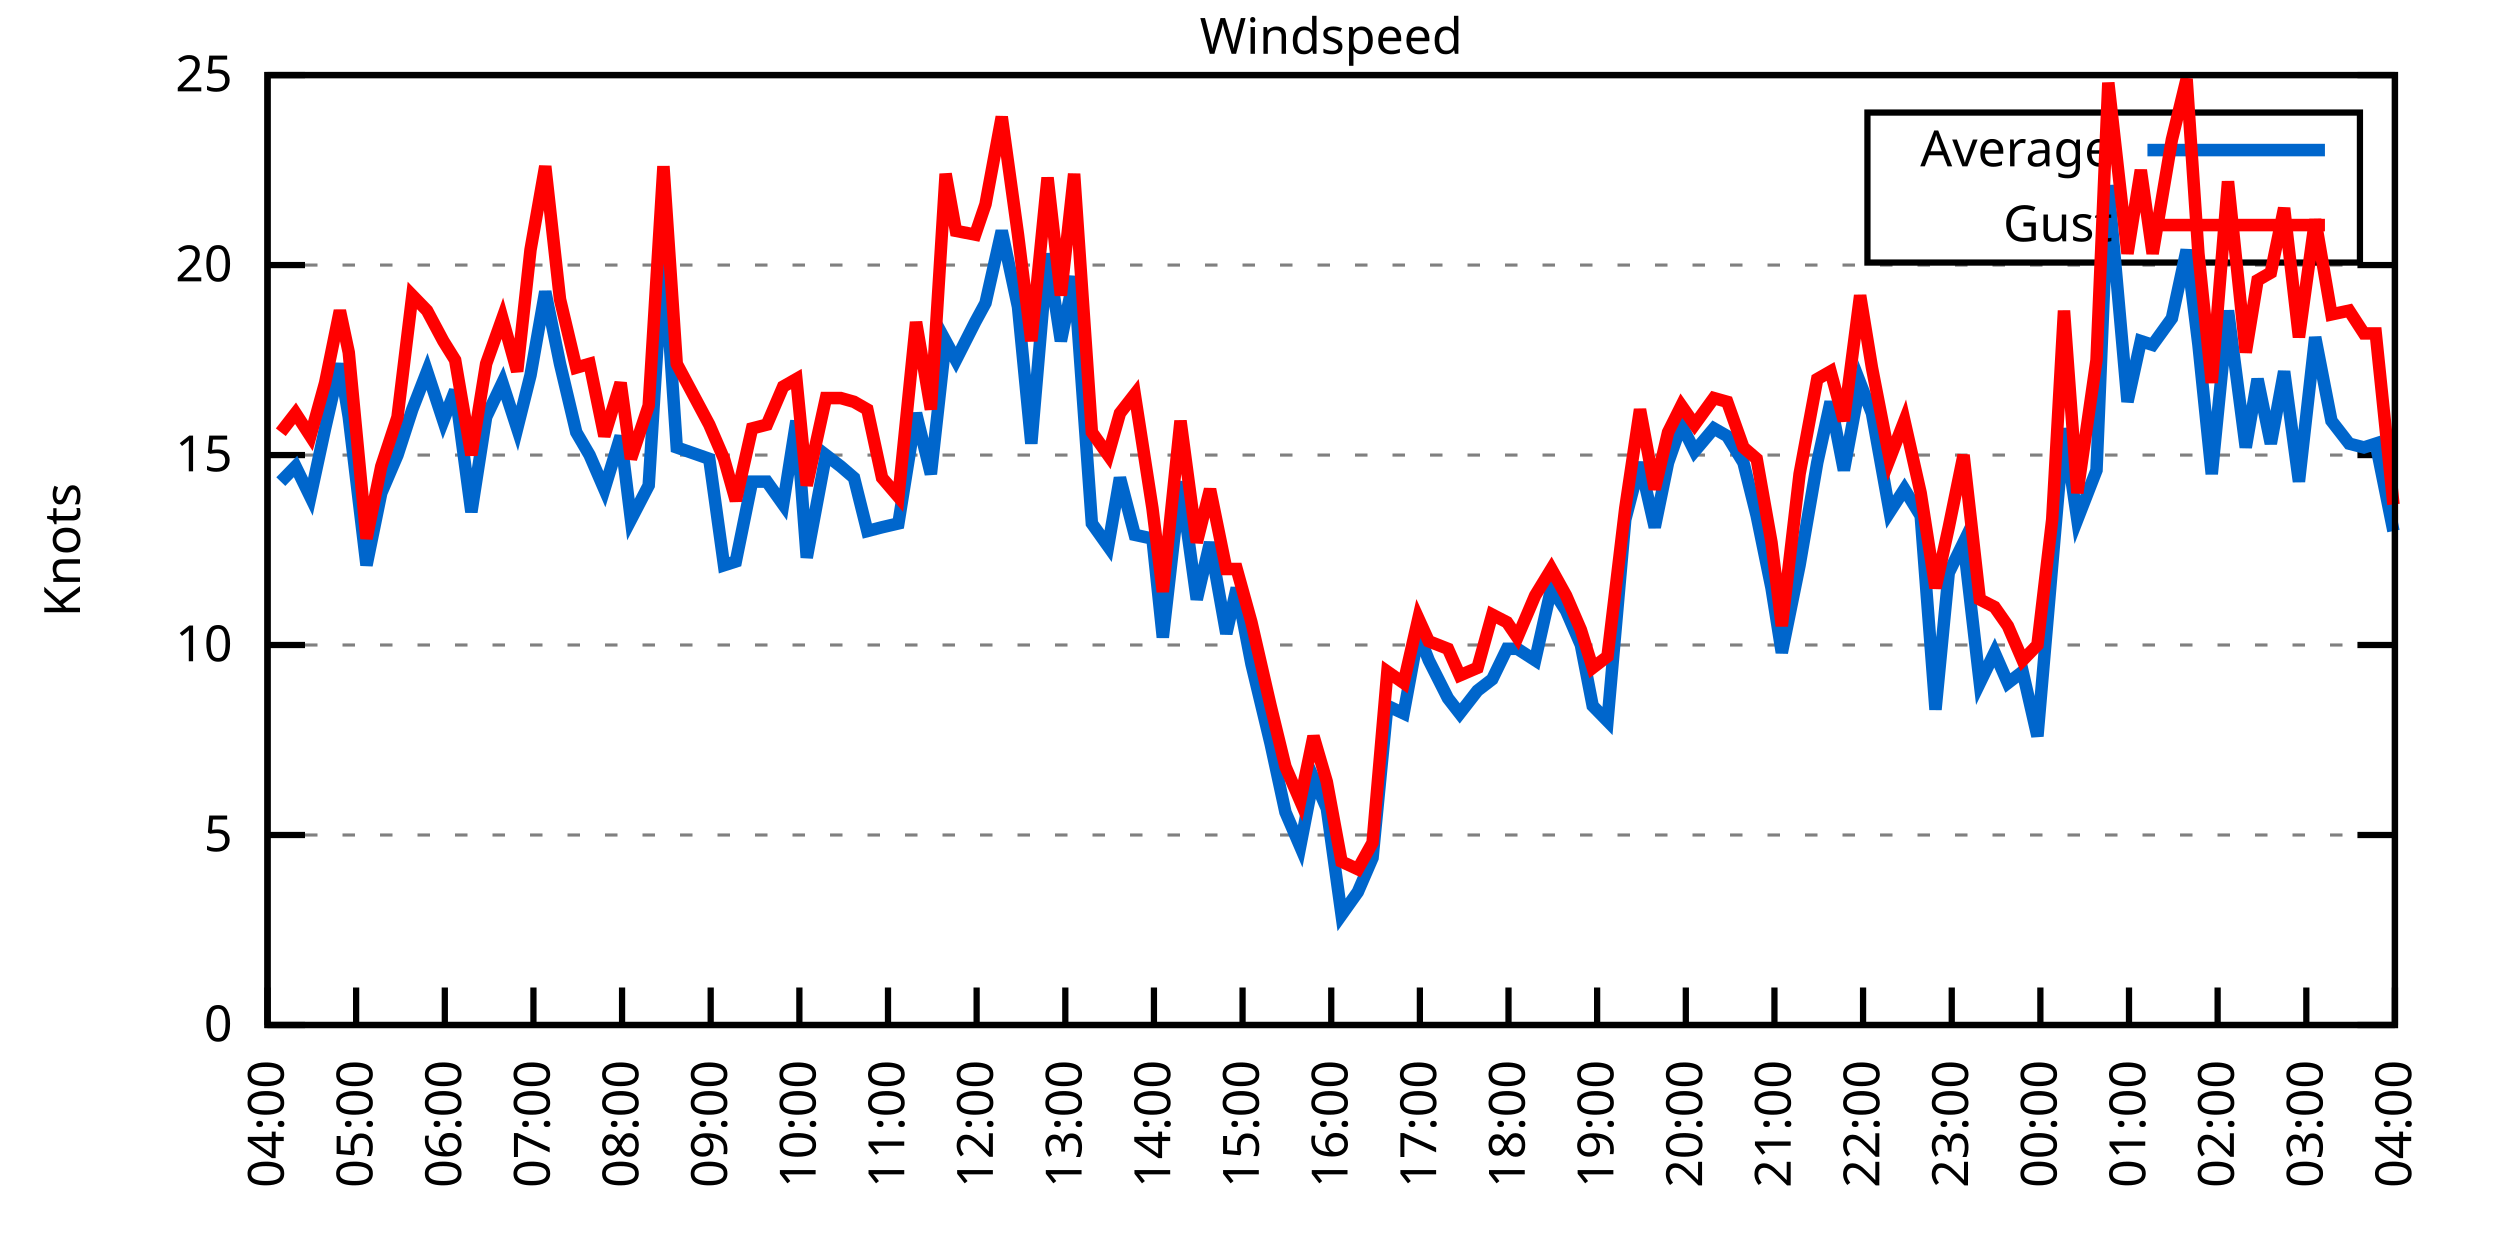
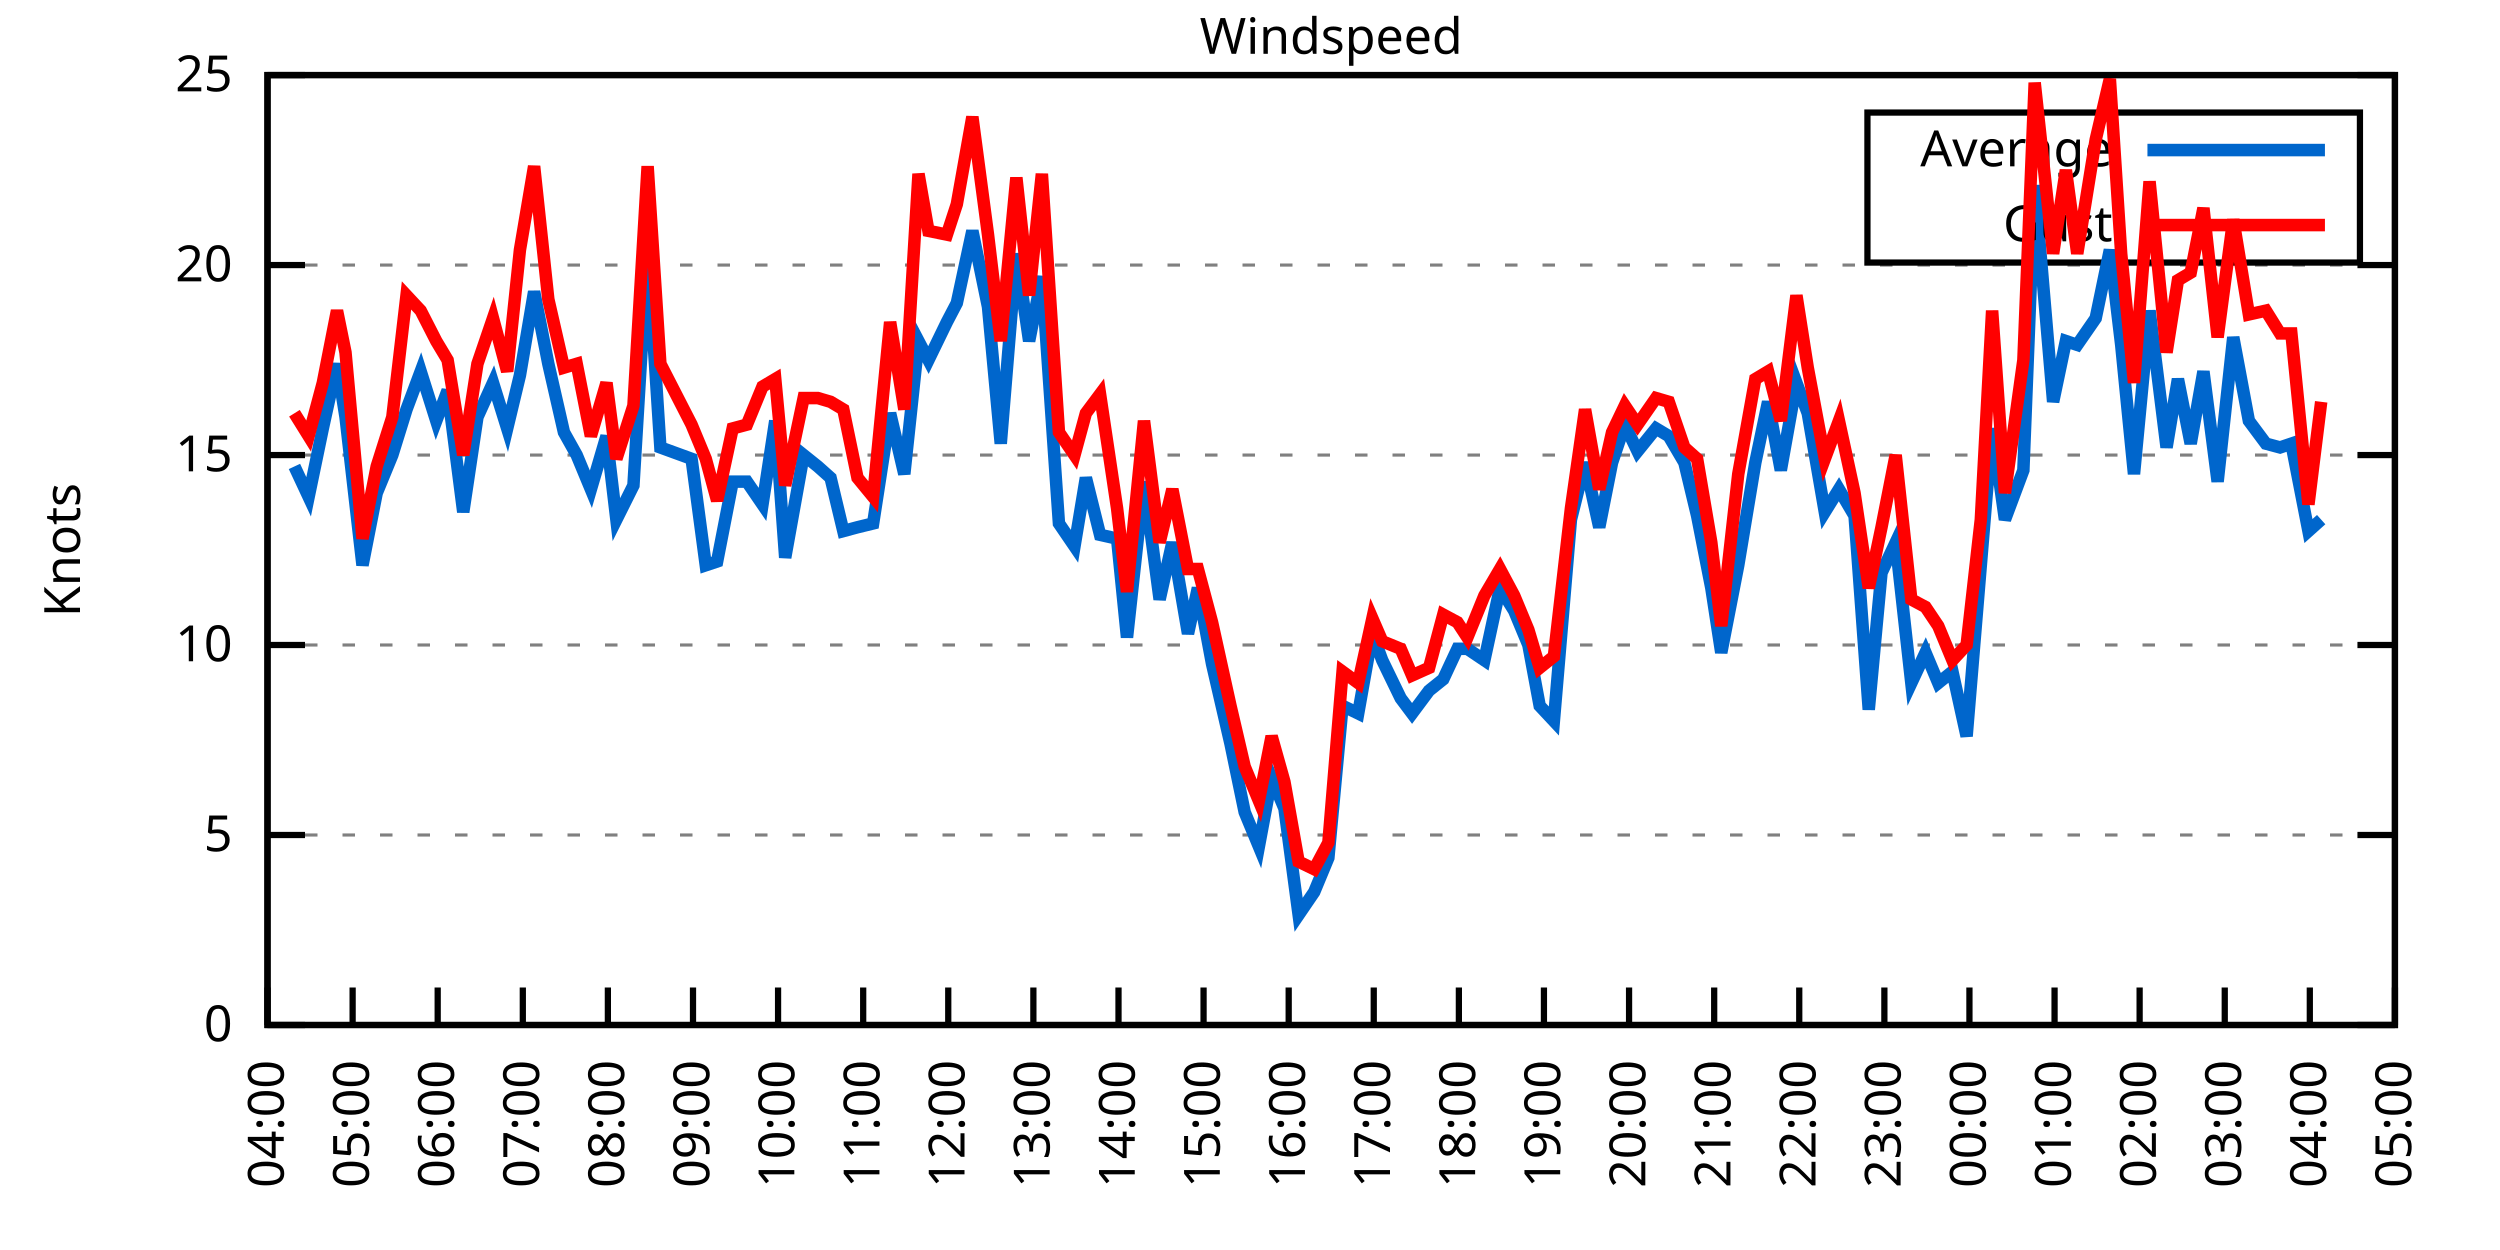
<svg xmlns="http://www.w3.org/2000/svg" xmlns:xlink="http://www.w3.org/1999/xlink" width="400" height="200" viewBox="0 0 400 200">
  <g id="gnuplot_canvas">
    <rect x="0" y="0" width="400" height="200" fill="none" />
    <defs>
      <circle id="gpDot" r="0.5" stroke-width="0.5" stroke="currentColor" />
      <path id="gpPt0" stroke-width="0.333" stroke="currentColor" d="M-1,0 h2 M0,-1 v2" />
      <path id="gpPt1" stroke-width="0.333" stroke="currentColor" d="M-1,-1 L1,1 M1,-1 L-1,1" />
      <path id="gpPt2" stroke-width="0.333" stroke="currentColor" d="M-1,0 L1,0 M0,-1 L0,1 M-1,-1 L1,1 M-1,1 L1,-1" />
      <rect id="gpPt3" stroke-width="0.333" stroke="currentColor" x="-1" y="-1" width="2" height="2" />
      <rect id="gpPt4" stroke-width="0.333" stroke="currentColor" fill="currentColor" x="-1" y="-1" width="2" height="2" />
      <circle id="gpPt5" stroke-width="0.333" stroke="currentColor" cx="0" cy="0" r="1" />
      <use xlink:href="#gpPt5" id="gpPt6" fill="currentColor" stroke="none" />
      <path id="gpPt7" stroke-width="0.333" stroke="currentColor" d="M0,-1.33 L-1.33,0.67 L1.33,0.67 z" />
      <use xlink:href="#gpPt7" id="gpPt8" fill="currentColor" stroke="none" />
      <use xlink:href="#gpPt7" id="gpPt9" stroke="currentColor" transform="rotate(180)" />
      <use xlink:href="#gpPt9" id="gpPt10" fill="currentColor" stroke="none" />
      <use xlink:href="#gpPt3" id="gpPt11" stroke="currentColor" transform="rotate(45)" />
      <use xlink:href="#gpPt11" id="gpPt12" fill="currentColor" stroke="none" />
      <path id="gpPt13" stroke-width="0.333" stroke="currentColor" d="M0,1.330 L1.265,0.411 L0.782,-1.067 L-0.782,-1.076 L-1.265,0.411 z" />
      <use xlink:href="#gpPt13" id="gpPt14" fill="currentColor" stroke="none" />
      <filter id="textbox" filterUnits="objectBoundingBox" x="0" y="0" height="1" width="1">
        <feFlood flood-color="white" flood-opacity="1" result="bgnd" />
        <feComposite in="SourceGraphic" in2="bgnd" operator="atop" />
      </filter>
      <filter id="greybox" filterUnits="objectBoundingBox" x="0" y="0" height="1" width="1">
        <feFlood flood-color="lightgrey" flood-opacity="1" result="grey" />
        <feComposite in="SourceGraphic" in2="grey" operator="atop" />
      </filter>
    </defs>
    <g fill="none" color="white" stroke="currentColor" stroke-width="1.00" stroke-linecap="butt" stroke-linejoin="miter">
</g>
    <g fill="none" color="black" stroke="currentColor" stroke-width="1.00" stroke-linecap="butt" stroke-linejoin="miter">
      <g stroke="none" shape-rendering="crispEdges">
        <polygon fill="rgb(255, 255, 255)" points="42.80,164.00 383.18,164.00 383.18,12.02 42.80,12.02 " />
      </g>
    </g>
    <g fill="none" color="black" stroke="currentColor" stroke-width="1.00" stroke-linecap="butt" stroke-linejoin="miter">
</g>
    <g fill="none" color="black" stroke="black" stroke-width="0.50" stroke-linecap="butt" stroke-linejoin="miter">
</g>
    <g fill="none" color="gray" stroke="currentColor" stroke-width="0.50" stroke-linecap="butt" stroke-linejoin="miter">
      <path stroke="gray" stroke-dasharray="2,4" class="gridline" d="M42.80,164.00 L383.19,164.00  " />
    </g>
    <g fill="none" color="gray" stroke="gray" stroke-width="1.00" stroke-linecap="butt" stroke-linejoin="miter">
</g>
    <g fill="none" color="black" stroke="currentColor" stroke-width="1.00" stroke-linecap="butt" stroke-linejoin="miter">
      <path stroke="black" d="M42.80,164.00 L48.80,164.00 M383.19,164.00 L377.19,164.00  " />
      <g transform="translate(37.20,166.60)" stroke="none" fill="black" font-family="Sans" font-size="8.00" text-anchor="end">
        <text>
          <tspan font-family="Sans"> 0</tspan>
        </text>
      </g>
    </g>
    <g fill="none" color="black" stroke="currentColor" stroke-width="1.00" stroke-linecap="butt" stroke-linejoin="miter">
</g>
    <g fill="none" color="black" stroke="black" stroke-width="0.50" stroke-linecap="butt" stroke-linejoin="miter">
</g>
    <g fill="none" color="gray" stroke="currentColor" stroke-width="0.50" stroke-linecap="butt" stroke-linejoin="miter">
      <path stroke="gray" stroke-dasharray="2,4" class="gridline" d="M42.80,133.60 L383.19,133.60  " />
    </g>
    <g fill="none" color="gray" stroke="gray" stroke-width="1.00" stroke-linecap="butt" stroke-linejoin="miter">
</g>
    <g fill="none" color="black" stroke="currentColor" stroke-width="1.00" stroke-linecap="butt" stroke-linejoin="miter">
      <path stroke="black" d="M42.80,133.60 L48.80,133.60 M383.19,133.60 L377.19,133.60  " />
      <g transform="translate(37.20,136.20)" stroke="none" fill="black" font-family="Sans" font-size="8.00" text-anchor="end">
        <text>
          <tspan font-family="Sans"> 5</tspan>
        </text>
      </g>
    </g>
    <g fill="none" color="black" stroke="currentColor" stroke-width="1.00" stroke-linecap="butt" stroke-linejoin="miter">
</g>
    <g fill="none" color="black" stroke="black" stroke-width="0.50" stroke-linecap="butt" stroke-linejoin="miter">
</g>
    <g fill="none" color="gray" stroke="currentColor" stroke-width="0.50" stroke-linecap="butt" stroke-linejoin="miter">
      <path stroke="gray" stroke-dasharray="2,4" class="gridline" d="M42.80,103.20 L383.19,103.20  " />
    </g>
    <g fill="none" color="gray" stroke="gray" stroke-width="1.00" stroke-linecap="butt" stroke-linejoin="miter">
</g>
    <g fill="none" color="black" stroke="currentColor" stroke-width="1.00" stroke-linecap="butt" stroke-linejoin="miter">
      <path stroke="black" d="M42.80,103.20 L48.80,103.20 M383.19,103.20 L377.19,103.20  " />
      <g transform="translate(37.20,105.80)" stroke="none" fill="black" font-family="Sans" font-size="8.00" text-anchor="end">
        <text>
          <tspan font-family="Sans"> 10</tspan>
        </text>
      </g>
    </g>
    <g fill="none" color="black" stroke="currentColor" stroke-width="1.00" stroke-linecap="butt" stroke-linejoin="miter">
</g>
    <g fill="none" color="black" stroke="black" stroke-width="0.50" stroke-linecap="butt" stroke-linejoin="miter">
</g>
    <g fill="none" color="gray" stroke="currentColor" stroke-width="0.50" stroke-linecap="butt" stroke-linejoin="miter">
      <path stroke="gray" stroke-dasharray="2,4" class="gridline" d="M42.80,72.81 L383.19,72.81  " />
    </g>
    <g fill="none" color="gray" stroke="gray" stroke-width="1.00" stroke-linecap="butt" stroke-linejoin="miter">
</g>
    <g fill="none" color="black" stroke="currentColor" stroke-width="1.00" stroke-linecap="butt" stroke-linejoin="miter">
      <path stroke="black" d="M42.80,72.81 L48.80,72.81 M383.19,72.81 L377.19,72.81  " />
      <g transform="translate(37.20,75.41)" stroke="none" fill="black" font-family="Sans" font-size="8.00" text-anchor="end">
        <text>
          <tspan font-family="Sans"> 15</tspan>
        </text>
      </g>
    </g>
    <g fill="none" color="black" stroke="currentColor" stroke-width="1.00" stroke-linecap="butt" stroke-linejoin="miter">
</g>
    <g fill="none" color="black" stroke="black" stroke-width="0.50" stroke-linecap="butt" stroke-linejoin="miter">
</g>
    <g fill="none" color="gray" stroke="currentColor" stroke-width="0.50" stroke-linecap="butt" stroke-linejoin="miter">
      <path stroke="gray" stroke-dasharray="2,4" class="gridline" d="M42.80,42.41 L383.19,42.41  " />
    </g>
    <g fill="none" color="gray" stroke="gray" stroke-width="1.00" stroke-linecap="butt" stroke-linejoin="miter">
</g>
    <g fill="none" color="black" stroke="currentColor" stroke-width="1.00" stroke-linecap="butt" stroke-linejoin="miter">
      <path stroke="black" d="M42.80,42.41 L48.80,42.41 M383.19,42.41 L377.19,42.41  " />
      <g transform="translate(37.20,45.01)" stroke="none" fill="black" font-family="Sans" font-size="8.00" text-anchor="end">
        <text>
          <tspan font-family="Sans"> 20</tspan>
        </text>
      </g>
    </g>
    <g fill="none" color="black" stroke="currentColor" stroke-width="1.00" stroke-linecap="butt" stroke-linejoin="miter">
</g>
    <g fill="none" color="black" stroke="black" stroke-width="0.50" stroke-linecap="butt" stroke-linejoin="miter">
</g>
    <g fill="none" color="gray" stroke="currentColor" stroke-width="0.50" stroke-linecap="butt" stroke-linejoin="miter">
      <path stroke="gray" stroke-dasharray="2,4" class="gridline" d="M42.80,12.01 L383.19,12.01  " />
    </g>
    <g fill="none" color="gray" stroke="gray" stroke-width="1.00" stroke-linecap="butt" stroke-linejoin="miter">
</g>
    <g fill="none" color="black" stroke="currentColor" stroke-width="1.00" stroke-linecap="butt" stroke-linejoin="miter">
      <path stroke="black" d="M42.80,12.01 L48.80,12.01 M383.19,12.01 L377.19,12.01  " />
      <g transform="translate(37.20,14.61)" stroke="none" fill="black" font-family="Sans" font-size="8.00" text-anchor="end">
        <text>
          <tspan font-family="Sans"> 25</tspan>
        </text>
      </g>
    </g>
    <g fill="none" color="black" stroke="currentColor" stroke-width="1.00" stroke-linecap="butt" stroke-linejoin="miter">
      <path stroke="black" d="M42.80,164.00 L42.80,158.00  " />
      <g transform="translate(45.40,169.60) rotate(270.00)" stroke="none" fill="black" font-family="Sans" font-size="8.00" text-anchor="end">
        <text>
          <tspan font-family="Sans">04:00</tspan>
        </text>
      </g>
    </g>
    <g fill="none" color="black" stroke="currentColor" stroke-width="1.00" stroke-linecap="butt" stroke-linejoin="miter">
-       <path stroke="black" d="M56.98,164.00 L56.98,158.00  " />
-       <g transform="translate(59.58,169.60) rotate(270.00)" stroke="none" fill="black" font-family="Sans" font-size="8.00" text-anchor="end">
+       <path stroke="black" d="M56.42,164.00 L56.42,158.00  " />
+       <g transform="translate(59.02,169.60) rotate(270.00)" stroke="none" fill="black" font-family="Sans" font-size="8.00" text-anchor="end">
        <text>
          <tspan font-family="Sans">05:00</tspan>
        </text>
      </g>
    </g>
    <g fill="none" color="black" stroke="currentColor" stroke-width="1.00" stroke-linecap="butt" stroke-linejoin="miter">
-       <path stroke="black" d="M71.17,164.00 L71.17,158.00  " />
-       <g transform="translate(73.77,169.60) rotate(270.00)" stroke="none" fill="black" font-family="Sans" font-size="8.00" text-anchor="end">
+       <path stroke="black" d="M70.03,164.00 L70.03,158.00  " />
+       <g transform="translate(72.63,169.60) rotate(270.00)" stroke="none" fill="black" font-family="Sans" font-size="8.00" text-anchor="end">
        <text>
          <tspan font-family="Sans">06:00</tspan>
        </text>
      </g>
    </g>
    <g fill="none" color="black" stroke="currentColor" stroke-width="1.00" stroke-linecap="butt" stroke-linejoin="miter">
-       <path stroke="black" d="M85.35,164.00 L85.35,158.00  " />
-       <g transform="translate(87.95,169.60) rotate(270.00)" stroke="none" fill="black" font-family="Sans" font-size="8.00" text-anchor="end">
+       <path stroke="black" d="M83.65,164.00 L83.65,158.00  " />
+       <g transform="translate(86.25,169.60) rotate(270.00)" stroke="none" fill="black" font-family="Sans" font-size="8.00" text-anchor="end">
        <text>
          <tspan font-family="Sans">07:00</tspan>
        </text>
      </g>
    </g>
    <g fill="none" color="black" stroke="currentColor" stroke-width="1.00" stroke-linecap="butt" stroke-linejoin="miter">
-       <path stroke="black" d="M99.53,164.00 L99.53,158.00  " />
-       <g transform="translate(102.13,169.60) rotate(270.00)" stroke="none" fill="black" font-family="Sans" font-size="8.00" text-anchor="end">
+       <path stroke="black" d="M97.26,164.00 L97.26,158.00  " />
+       <g transform="translate(99.86,169.60) rotate(270.00)" stroke="none" fill="black" font-family="Sans" font-size="8.00" text-anchor="end">
        <text>
          <tspan font-family="Sans">08:00</tspan>
        </text>
      </g>
    </g>
    <g fill="none" color="black" stroke="currentColor" stroke-width="1.00" stroke-linecap="butt" stroke-linejoin="miter">
-       <path stroke="black" d="M113.71,164.00 L113.71,158.00  " />
-       <g transform="translate(116.31,169.60) rotate(270.00)" stroke="none" fill="black" font-family="Sans" font-size="8.00" text-anchor="end">
+       <path stroke="black" d="M110.88,164.00 L110.88,158.00  " />
+       <g transform="translate(113.48,169.60) rotate(270.00)" stroke="none" fill="black" font-family="Sans" font-size="8.00" text-anchor="end">
        <text>
          <tspan font-family="Sans">09:00</tspan>
        </text>
      </g>
    </g>
    <g fill="none" color="black" stroke="currentColor" stroke-width="1.00" stroke-linecap="butt" stroke-linejoin="miter">
-       <path stroke="black" d="M127.90,164.00 L127.90,158.00  " />
-       <g transform="translate(130.50,169.60) rotate(270.00)" stroke="none" fill="black" font-family="Sans" font-size="8.00" text-anchor="end">
+       <path stroke="black" d="M124.49,164.00 L124.49,158.00  " />
+       <g transform="translate(127.09,169.60) rotate(270.00)" stroke="none" fill="black" font-family="Sans" font-size="8.00" text-anchor="end">
        <text>
          <tspan font-family="Sans">10:00</tspan>
        </text>
      </g>
    </g>
    <g fill="none" color="black" stroke="currentColor" stroke-width="1.00" stroke-linecap="butt" stroke-linejoin="miter">
-       <path stroke="black" d="M142.08,164.00 L142.08,158.00  " />
-       <g transform="translate(144.68,169.60) rotate(270.00)" stroke="none" fill="black" font-family="Sans" font-size="8.00" text-anchor="end">
+       <path stroke="black" d="M138.11,164.00 L138.11,158.00  " />
+       <g transform="translate(140.71,169.60) rotate(270.00)" stroke="none" fill="black" font-family="Sans" font-size="8.00" text-anchor="end">
        <text>
          <tspan font-family="Sans">11:00</tspan>
        </text>
      </g>
    </g>
    <g fill="none" color="black" stroke="currentColor" stroke-width="1.00" stroke-linecap="butt" stroke-linejoin="miter">
-       <path stroke="black" d="M156.26,164.00 L156.26,158.00  " />
-       <g transform="translate(158.86,169.60) rotate(270.00)" stroke="none" fill="black" font-family="Sans" font-size="8.00" text-anchor="end">
+       <path stroke="black" d="M151.72,164.00 L151.72,158.00  " />
+       <g transform="translate(154.32,169.60) rotate(270.00)" stroke="none" fill="black" font-family="Sans" font-size="8.00" text-anchor="end">
        <text>
          <tspan font-family="Sans">12:00</tspan>
        </text>
      </g>
    </g>
    <g fill="none" color="black" stroke="currentColor" stroke-width="1.00" stroke-linecap="butt" stroke-linejoin="miter">
-       <path stroke="black" d="M170.45,164.00 L170.45,158.00  " />
-       <g transform="translate(173.05,169.60) rotate(270.00)" stroke="none" fill="black" font-family="Sans" font-size="8.00" text-anchor="end">
+       <path stroke="black" d="M165.34,164.00 L165.34,158.00  " />
+       <g transform="translate(167.94,169.60) rotate(270.00)" stroke="none" fill="black" font-family="Sans" font-size="8.00" text-anchor="end">
        <text>
          <tspan font-family="Sans">13:00</tspan>
        </text>
      </g>
    </g>
    <g fill="none" color="black" stroke="currentColor" stroke-width="1.00" stroke-linecap="butt" stroke-linejoin="miter">
-       <path stroke="black" d="M184.63,164.00 L184.63,158.00  " />
-       <g transform="translate(187.23,169.60) rotate(270.00)" stroke="none" fill="black" font-family="Sans" font-size="8.00" text-anchor="end">
+       <path stroke="black" d="M178.96,164.00 L178.96,158.00  " />
+       <g transform="translate(181.56,169.60) rotate(270.00)" stroke="none" fill="black" font-family="Sans" font-size="8.00" text-anchor="end">
        <text>
          <tspan font-family="Sans">14:00</tspan>
        </text>
      </g>
    </g>
    <g fill="none" color="black" stroke="currentColor" stroke-width="1.00" stroke-linecap="butt" stroke-linejoin="miter">
-       <path stroke="black" d="M198.81,164.00 L198.81,158.00  " />
-       <g transform="translate(201.41,169.60) rotate(270.00)" stroke="none" fill="black" font-family="Sans" font-size="8.00" text-anchor="end">
+       <path stroke="black" d="M192.57,164.00 L192.57,158.00  " />
+       <g transform="translate(195.17,169.60) rotate(270.00)" stroke="none" fill="black" font-family="Sans" font-size="8.00" text-anchor="end">
        <text>
          <tspan font-family="Sans">15:00</tspan>
        </text>
      </g>
    </g>
    <g fill="none" color="black" stroke="currentColor" stroke-width="1.00" stroke-linecap="butt" stroke-linejoin="miter">
-       <path stroke="black" d="M213.00,164.00 L213.00,158.00  " />
-       <g transform="translate(215.60,169.60) rotate(270.00)" stroke="none" fill="black" font-family="Sans" font-size="8.00" text-anchor="end">
+       <path stroke="black" d="M206.19,164.00 L206.19,158.00  " />
+       <g transform="translate(208.79,169.60) rotate(270.00)" stroke="none" fill="black" font-family="Sans" font-size="8.00" text-anchor="end">
        <text>
          <tspan font-family="Sans">16:00</tspan>
        </text>
      </g>
    </g>
    <g fill="none" color="black" stroke="currentColor" stroke-width="1.00" stroke-linecap="butt" stroke-linejoin="miter">
-       <path stroke="black" d="M227.18,164.00 L227.18,158.00  " />
-       <g transform="translate(229.78,169.60) rotate(270.00)" stroke="none" fill="black" font-family="Sans" font-size="8.00" text-anchor="end">
+       <path stroke="black" d="M219.80,164.00 L219.80,158.00  " />
+       <g transform="translate(222.40,169.60) rotate(270.00)" stroke="none" fill="black" font-family="Sans" font-size="8.00" text-anchor="end">
        <text>
          <tspan font-family="Sans">17:00</tspan>
        </text>
      </g>
    </g>
    <g fill="none" color="black" stroke="currentColor" stroke-width="1.00" stroke-linecap="butt" stroke-linejoin="miter">
-       <path stroke="black" d="M241.36,164.00 L241.36,158.00  " />
-       <g transform="translate(243.96,169.60) rotate(270.00)" stroke="none" fill="black" font-family="Sans" font-size="8.00" text-anchor="end">
+       <path stroke="black" d="M233.42,164.00 L233.42,158.00  " />
+       <g transform="translate(236.02,169.60) rotate(270.00)" stroke="none" fill="black" font-family="Sans" font-size="8.00" text-anchor="end">
        <text>
          <tspan font-family="Sans">18:00</tspan>
        </text>
      </g>
    </g>
    <g fill="none" color="black" stroke="currentColor" stroke-width="1.00" stroke-linecap="butt" stroke-linejoin="miter">
-       <path stroke="black" d="M255.54,164.00 L255.54,158.00  " />
-       <g transform="translate(258.14,169.60) rotate(270.00)" stroke="none" fill="black" font-family="Sans" font-size="8.00" text-anchor="end">
+       <path stroke="black" d="M247.03,164.00 L247.03,158.00  " />
+       <g transform="translate(249.63,169.60) rotate(270.00)" stroke="none" fill="black" font-family="Sans" font-size="8.00" text-anchor="end">
        <text>
          <tspan font-family="Sans">19:00</tspan>
        </text>
      </g>
    </g>
    <g fill="none" color="black" stroke="currentColor" stroke-width="1.00" stroke-linecap="butt" stroke-linejoin="miter">
-       <path stroke="black" d="M269.73,164.00 L269.73,158.00  " />
-       <g transform="translate(272.33,169.60) rotate(270.00)" stroke="none" fill="black" font-family="Sans" font-size="8.00" text-anchor="end">
+       <path stroke="black" d="M260.65,164.00 L260.65,158.00  " />
+       <g transform="translate(263.25,169.60) rotate(270.00)" stroke="none" fill="black" font-family="Sans" font-size="8.00" text-anchor="end">
        <text>
          <tspan font-family="Sans">20:00</tspan>
        </text>
      </g>
    </g>
    <g fill="none" color="black" stroke="currentColor" stroke-width="1.00" stroke-linecap="butt" stroke-linejoin="miter">
-       <path stroke="black" d="M283.91,164.00 L283.91,158.00  " />
-       <g transform="translate(286.51,169.60) rotate(270.00)" stroke="none" fill="black" font-family="Sans" font-size="8.00" text-anchor="end">
+       <path stroke="black" d="M274.27,164.00 L274.27,158.00  " />
+       <g transform="translate(276.87,169.60) rotate(270.00)" stroke="none" fill="black" font-family="Sans" font-size="8.00" text-anchor="end">
        <text>
          <tspan font-family="Sans">21:00</tspan>
        </text>
      </g>
    </g>
    <g fill="none" color="black" stroke="currentColor" stroke-width="1.00" stroke-linecap="butt" stroke-linejoin="miter">
-       <path stroke="black" d="M298.09,164.00 L298.09,158.00  " />
-       <g transform="translate(300.69,169.60) rotate(270.00)" stroke="none" fill="black" font-family="Sans" font-size="8.00" text-anchor="end">
+       <path stroke="black" d="M287.88,164.00 L287.88,158.00  " />
+       <g transform="translate(290.48,169.60) rotate(270.00)" stroke="none" fill="black" font-family="Sans" font-size="8.00" text-anchor="end">
        <text>
          <tspan font-family="Sans">22:00</tspan>
        </text>
      </g>
    </g>
    <g fill="none" color="black" stroke="currentColor" stroke-width="1.00" stroke-linecap="butt" stroke-linejoin="miter">
-       <path stroke="black" d="M312.28,164.00 L312.28,158.00  " />
-       <g transform="translate(314.88,169.60) rotate(270.00)" stroke="none" fill="black" font-family="Sans" font-size="8.00" text-anchor="end">
+       <path stroke="black" d="M301.50,164.00 L301.50,158.00  " />
+       <g transform="translate(304.10,169.60) rotate(270.00)" stroke="none" fill="black" font-family="Sans" font-size="8.00" text-anchor="end">
        <text>
          <tspan font-family="Sans">23:00</tspan>
        </text>
      </g>
    </g>
    <g fill="none" color="black" stroke="currentColor" stroke-width="1.00" stroke-linecap="butt" stroke-linejoin="miter">
-       <path stroke="black" d="M326.46,164.00 L326.46,158.00  " />
-       <g transform="translate(329.06,169.60) rotate(270.00)" stroke="none" fill="black" font-family="Sans" font-size="8.00" text-anchor="end">
+       <path stroke="black" d="M315.11,164.00 L315.11,158.00  " />
+       <g transform="translate(317.71,169.60) rotate(270.00)" stroke="none" fill="black" font-family="Sans" font-size="8.00" text-anchor="end">
        <text>
          <tspan font-family="Sans">00:00</tspan>
        </text>
      </g>
    </g>
    <g fill="none" color="black" stroke="currentColor" stroke-width="1.00" stroke-linecap="butt" stroke-linejoin="miter">
-       <path stroke="black" d="M340.64,164.00 L340.64,158.00  " />
-       <g transform="translate(343.24,169.60) rotate(270.00)" stroke="none" fill="black" font-family="Sans" font-size="8.00" text-anchor="end">
+       <path stroke="black" d="M328.73,164.00 L328.73,158.00  " />
+       <g transform="translate(331.33,169.60) rotate(270.00)" stroke="none" fill="black" font-family="Sans" font-size="8.00" text-anchor="end">
        <text>
          <tspan font-family="Sans">01:00</tspan>
        </text>
      </g>
    </g>
    <g fill="none" color="black" stroke="currentColor" stroke-width="1.00" stroke-linecap="butt" stroke-linejoin="miter">
-       <path stroke="black" d="M354.82,164.00 L354.82,158.00  " />
-       <g transform="translate(357.42,169.60) rotate(270.00)" stroke="none" fill="black" font-family="Sans" font-size="8.00" text-anchor="end">
+       <path stroke="black" d="M342.34,164.00 L342.34,158.00  " />
+       <g transform="translate(344.94,169.60) rotate(270.00)" stroke="none" fill="black" font-family="Sans" font-size="8.00" text-anchor="end">
        <text>
          <tspan font-family="Sans">02:00</tspan>
        </text>
      </g>
    </g>
    <g fill="none" color="black" stroke="currentColor" stroke-width="1.00" stroke-linecap="butt" stroke-linejoin="miter">
-       <path stroke="black" d="M369.01,164.00 L369.01,158.00  " />
-       <g transform="translate(371.61,169.60) rotate(270.00)" stroke="none" fill="black" font-family="Sans" font-size="8.00" text-anchor="end">
+       <path stroke="black" d="M355.96,164.00 L355.96,158.00  " />
+       <g transform="translate(358.56,169.60) rotate(270.00)" stroke="none" fill="black" font-family="Sans" font-size="8.00" text-anchor="end">
        <text>
          <tspan font-family="Sans">03:00</tspan>
+         </text>
+       </g>
+     </g>
+     <g fill="none" color="black" stroke="currentColor" stroke-width="1.00" stroke-linecap="butt" stroke-linejoin="miter">
+       <path stroke="black" d="M369.57,164.00 L369.57,158.00  " />
+       <g transform="translate(372.17,169.60) rotate(270.00)" stroke="none" fill="black" font-family="Sans" font-size="8.00" text-anchor="end">
+         <text>
+           <tspan font-family="Sans">04:00</tspan>
        </text>
      </g>
    </g>
    <g fill="none" color="black" stroke="currentColor" stroke-width="1.00" stroke-linecap="butt" stroke-linejoin="miter">
      <path stroke="black" d="M383.19,164.00 L383.19,158.00  " />
      <g transform="translate(385.79,169.60) rotate(270.00)" stroke="none" fill="black" font-family="Sans" font-size="8.00" text-anchor="end">
        <text>
-           <tspan font-family="Sans">04:00</tspan>
+           <tspan font-family="Sans">05:00</tspan>
        </text>
      </g>
    </g>
    <g fill="none" color="black" stroke="currentColor" stroke-width="1.00" stroke-linecap="butt" stroke-linejoin="miter">
</g>
    <g fill="none" color="black" stroke="currentColor" stroke-width="1.00" stroke-linecap="butt" stroke-linejoin="miter">
      <path stroke="black" d="M42.80,12.01 L42.80,164.00 L383.19,164.00 L383.19,12.01 L42.80,12.01 Z  " />
    </g>
    <g fill="none" color="black" stroke="currentColor" stroke-width="1.00" stroke-linecap="butt" stroke-linejoin="miter">
</g>
    <g fill="none" color="black" stroke="currentColor" stroke-width="1.00" stroke-linecap="butt" stroke-linejoin="miter">
      <path stroke="black" d="M298.79,42.01 L298.79,18.01 L377.59,18.01 L377.59,42.01 L298.79,42.01 Z  " />
    </g>
    <g id="Windspeed_plot_1">
      <g fill="none" color="white" stroke="black" stroke-width="2.00" stroke-linecap="butt" stroke-linejoin="miter">
</g>
      <g fill="none" color="black" stroke="currentColor" stroke-width="2.00" stroke-linecap="butt" stroke-linejoin="miter">
        <g transform="translate(337.99,26.61)" stroke="none" fill="black" font-family="Sans" font-size="8.00" text-anchor="end">
          <text>
            <tspan font-family="Sans">Average</tspan>
          </text>
        </g>
      </g>
      <g fill="none" color="black" stroke="currentColor" stroke-width="2.00" stroke-linecap="butt" stroke-linejoin="miter">
-         <path stroke="rgb(  0, 102, 204)" d="M343.59,24.01 L371.99,24.01 M44.93,77.06 L47.29,74.63 L49.66,79.49 L52.02,68.55 L54.38,58.21 L55.80,66.73   L58.64,90.44 L61.00,78.89 L63.60,72.81 L65.97,65.51 L68.33,59.43 L70.93,67.33 L72.82,62.47 L75.42,81.93   L77.78,66.73 L80.38,61.25 L82.75,68.55 L84.88,60.04 L87.24,46.66 L89.60,58.21 L92.20,69.16 L94.33,72.81   L96.70,78.28 L99.30,69.77 L100.95,83.14 L103.79,77.67 L106.15,39.98 L108.28,71.59 L113.48,73.41 L115.84,90.44   L117.73,89.83 L120.33,77.06 L122.70,77.06 L125.30,80.71 L127.42,67.33 L129.08,89.22 L132.15,72.81 L134.52,74.63   L136.64,76.45 L138.77,84.97 L141.13,84.36 L143.74,83.75 L146.57,66.12 L148.94,75.85 L151.30,54.57 L152.95,57.61   L156.03,51.53 L157.68,48.49 L160.28,36.94 L162.88,49.10 L165.01,70.98 L167.61,40.58 L169.74,54.57 L171.86,44.23   L174.70,83.75 L177.30,87.40 L179.19,76.45 L181.56,85.57 L184.39,86.18 L186.05,101.99 L188.88,77.06 L191.48,95.91   L193.61,86.79 L196.21,101.38 L197.87,94.08 L200.23,106.24 L203.30,119.01 L205.67,129.95 L208.03,135.43 L210.16,124.48   L212.29,129.35 L214.65,146.37 L217.25,142.72 L219.61,137.25 L221.98,112.93 L224.58,114.15 L226.94,101.38 L228.60,105.64   L231.67,111.72 L233.56,114.15 L236.40,110.50 L238.76,108.68 L241.12,103.81 L242.78,103.81 L245.62,105.64 L248.22,94.08   L250.58,97.73 L252.94,103.20 L254.83,112.93 L257.20,115.36 L260.04,83.14 L262.40,74.02 L264.76,84.36 L266.89,74.02   L269.02,67.94 L271.14,72.20 L274.22,68.55 L276.35,69.77 L278.95,74.02 L281.07,82.53 L283.44,94.08 L285.09,104.42   L287.93,90.44 L290.76,74.02 L292.89,64.29 L295.02,75.24 L297.62,61.25 L299.51,66.12 L302.35,81.93 L304.71,78.28   L307.31,82.53 L309.68,113.54 L311.80,91.65 L314.17,86.79 L316.77,109.28 L319.13,104.42 L321.26,109.28 L323.62,107.46   L325.99,117.80 L328.35,90.44 L330.24,68.55 L332.37,83.14 L335.44,75.24 L337.33,29.64 L340.40,64.29 L342.53,54.57   L344.42,55.18 L347.50,50.92 L349.86,39.98 L351.75,55.18 L353.88,75.85 L356.48,49.70 L359.32,71.59 L361.21,60.65   L363.33,70.98 L365.46,59.43 L367.83,77.06 L370.43,53.96 L373.03,67.33 L375.86,70.98 L378.23,71.59 L380.12,70.98   L382.95,84.97  " />
+         <path stroke="rgb(  0, 102, 204)" d="M343.59,24.01 L371.99,24.01 M47.11,74.63 L49.38,79.49 L51.65,68.55 L53.92,58.21 L55.28,66.73 L58.00,90.44   L60.27,78.89 L62.77,72.81 L65.04,65.51 L67.31,59.43 L69.80,67.33 L71.62,62.47 L74.12,81.93 L76.39,66.73   L78.88,61.25 L81.15,68.55 L83.19,60.04 L85.46,46.66 L87.73,58.21 L90.23,69.16 L92.27,72.81 L94.54,78.28   L97.04,69.77 L98.62,83.14 L101.35,77.67 L103.62,39.98 L105.66,71.59 L110.65,73.41 L112.92,90.44 L114.74,89.83   L117.23,77.06 L119.50,77.06 L122.00,80.71 L124.04,67.33 L125.63,89.22 L128.58,72.81 L130.85,74.63 L132.89,76.45   L134.93,84.97 L137.20,84.36 L139.70,83.75 L142.42,66.12 L144.69,75.85 L146.96,54.57 L148.55,57.61 L151.50,51.53   L153.09,48.49 L155.58,36.94 L158.08,49.10 L160.12,70.98 L162.62,40.58 L164.66,54.57 L166.70,44.23 L169.43,83.75   L171.92,87.40 L173.74,76.45 L176.01,85.57 L178.73,86.18 L180.32,101.99 L183.04,77.06 L185.54,95.91 L187.58,86.79   L190.08,101.38 L191.66,94.08 L193.93,106.24 L196.88,119.01 L199.15,129.95 L201.42,135.43 L203.46,124.48 L205.51,129.35   L207.78,146.37 L210.27,142.72 L212.54,137.25 L214.81,112.93 L217.31,114.15 L219.58,101.38 L221.16,105.64 L224.11,111.72   L225.93,114.15 L228.65,110.50 L230.92,108.68 L233.19,103.81 L234.78,103.81 L237.50,105.64 L240.00,94.08 L242.27,97.73   L244.54,103.20 L246.35,112.93 L248.62,115.36 L251.35,83.14 L253.61,74.02 L255.88,84.36 L257.93,74.02 L259.97,67.94   L262.01,72.20 L264.96,68.55 L267.00,69.77 L269.50,74.02 L271.54,82.53 L273.81,94.08 L275.40,104.42 L278.12,90.44   L280.85,74.02 L282.89,64.29 L284.93,75.24 L287.43,61.25 L289.24,66.12 L291.97,81.93 L294.23,78.28 L296.73,82.53   L299.00,113.54 L301.04,91.65 L303.31,86.79 L305.81,109.28 L308.08,104.42 L310.12,109.28 L312.39,107.46 L314.66,117.80   L316.93,90.44 L318.74,68.55 L320.79,83.14 L323.74,75.24 L325.55,29.64 L328.50,64.29 L330.54,54.57 L332.36,55.18   L335.31,50.92 L337.58,39.98 L339.39,55.18 L341.44,75.85 L343.93,49.70 L346.65,71.59 L348.47,60.65 L350.51,70.98   L352.55,59.43 L354.82,77.06 L357.32,53.96 L359.82,67.33 L362.54,70.98 L364.81,71.59 L366.62,70.98 L369.35,84.97   L371.39,83.14  " />
      </g>
    </g>
    <g id="Windspeed_plot_2">
      <g fill="none" color="black" stroke="currentColor" stroke-width="2.00" stroke-linecap="butt" stroke-linejoin="miter">
        <g transform="translate(337.99,38.61)" stroke="none" fill="black" font-family="Sans" font-size="8.00" text-anchor="end">
          <text>
            <tspan font-family="Sans">Gust</tspan>
          </text>
        </g>
      </g>
      <g fill="none" color="black" stroke="currentColor" stroke-width="2.00" stroke-linecap="butt" stroke-linejoin="miter">
-         <path stroke="rgb(255,   0,   0)" d="M343.59,36.01 L371.99,36.01 M44.93,69.16 L47.29,66.12 L49.66,69.77 L52.02,61.25 L54.38,49.70 L55.80,56.39   L58.64,86.18 L61.00,74.63 L63.60,66.73 L65.97,47.27 L68.33,49.70 L70.93,54.57 L72.82,57.61 L75.42,72.81   L77.78,58.21 L80.38,50.92 L82.75,59.43 L84.88,39.98 L87.24,26.60 L89.60,47.88 L92.20,58.82 L94.33,58.21   L96.70,69.77 L99.30,61.25 L100.95,73.41 L103.79,64.90 L106.15,26.60 L108.28,58.21 L113.48,67.94 L115.84,73.41   L117.73,80.10 L120.33,68.55 L122.70,67.94 L125.30,61.86 L127.42,60.65 L129.08,77.67 L132.15,63.69 L134.52,63.69   L136.64,64.29 L138.77,65.51 L141.13,76.45 L143.74,79.49 L146.57,51.53 L148.94,65.51 L151.30,27.82 L152.95,36.94   L156.03,37.54 L157.68,32.68 L160.28,18.70 L162.88,37.54 L165.01,54.57 L167.61,28.42 L169.74,47.27 L171.86,27.82   L174.70,69.16 L177.30,72.81 L179.19,66.12 L181.56,63.08 L184.39,81.32 L186.05,94.69 L188.88,67.33 L191.48,86.79   L193.61,78.28 L196.21,91.04 L197.87,91.04 L200.23,99.56 L203.30,112.93 L205.67,122.66 L208.03,128.13 L210.16,117.80   L212.29,125.09 L214.65,137.86 L217.25,139.07 L219.61,134.82 L221.98,107.46 L224.58,109.28 L226.94,98.95 L228.60,102.60   L231.67,103.81 L233.56,108.07 L236.40,106.85 L238.76,98.34 L241.12,99.56 L242.78,101.99 L245.62,95.30 L248.22,91.04   L250.58,95.30 L252.94,100.77 L254.83,106.85 L257.20,105.03 L260.04,81.32 L262.40,65.51 L264.76,78.28 L266.89,69.16   L269.02,64.90 L271.14,67.94 L274.22,63.69 L276.35,64.29 L278.95,71.59 L281.07,73.41 L283.44,86.79 L285.09,100.16   L287.93,75.85 L290.76,60.65 L292.89,59.43 L295.02,67.33 L297.62,47.27 L299.51,58.82 L302.35,73.41 L304.71,67.33   L307.31,78.89 L309.68,94.08 L311.80,84.36 L314.17,72.81 L316.77,95.91 L319.13,97.12 L321.26,100.16 L323.62,105.64   L325.99,103.20 L328.35,83.14 L330.24,49.70 L332.37,78.89 L335.44,57.61 L337.33,13.23 L340.40,40.58 L342.53,27.21   L344.42,40.58 L347.50,22.35 L349.86,12.62 L351.75,40.58 L353.88,61.25 L356.48,29.03 L359.32,56.39 L361.21,44.84   L363.33,43.62 L365.46,33.29 L367.83,53.96 L370.43,35.11 L373.03,50.31 L375.86,49.70 L378.23,53.35 L380.12,53.35   L382.95,80.71  " />
+         <path stroke="rgb(255,   0,   0)" d="M343.59,36.01 L371.99,36.01 M47.11,66.12 L49.38,69.77 L51.65,61.25 L53.92,49.70 L55.28,56.39 L58.00,86.18   L60.27,74.63 L62.77,66.73 L65.04,47.27 L67.31,49.70 L69.80,54.57 L71.62,57.61 L74.12,72.81 L76.39,58.21   L78.88,50.92 L81.15,59.43 L83.19,39.98 L85.46,26.60 L87.73,47.88 L90.23,58.82 L92.27,58.21 L94.54,69.77   L97.04,61.25 L98.62,73.41 L101.35,64.90 L103.62,26.60 L105.66,58.21 L110.65,67.94 L112.92,73.41 L114.74,80.10   L117.23,68.55 L119.50,67.94 L122.00,61.86 L124.04,60.65 L125.63,77.67 L128.58,63.69 L130.85,63.69 L132.89,64.29   L134.93,65.51 L137.20,76.45 L139.70,79.49 L142.42,51.53 L144.69,65.51 L146.96,27.82 L148.55,36.94 L151.50,37.54   L153.09,32.68 L155.58,18.70 L158.08,37.54 L160.12,54.57 L162.62,28.42 L164.66,47.27 L166.70,27.82 L169.43,69.16   L171.92,72.81 L173.74,66.12 L176.01,63.08 L178.73,81.32 L180.32,94.69 L183.04,67.33 L185.54,86.79 L187.58,78.28   L190.08,91.04 L191.66,91.04 L193.93,99.56 L196.88,112.93 L199.15,122.66 L201.42,128.13 L203.46,117.80 L205.51,125.09   L207.78,137.86 L210.27,139.07 L212.54,134.82 L214.81,107.46 L217.31,109.28 L219.58,98.95 L221.16,102.60 L224.11,103.81   L225.93,108.07 L228.65,106.85 L230.92,98.34 L233.19,99.56 L234.78,101.99 L237.50,95.30 L240.00,91.04 L242.27,95.30   L244.54,100.77 L246.35,106.85 L248.62,105.03 L251.35,81.32 L253.61,65.51 L255.88,78.28 L257.93,69.16 L259.97,64.90   L262.01,67.94 L264.96,63.69 L267.00,64.29 L269.50,71.59 L271.54,73.41 L273.81,86.79 L275.40,100.16 L278.12,75.85   L280.85,60.65 L282.89,59.43 L284.93,67.33 L287.43,47.27 L289.24,58.82 L291.97,73.41 L294.23,67.33 L296.73,78.89   L299.00,94.08 L301.04,84.36 L303.31,72.81 L305.81,95.91 L308.08,97.12 L310.12,100.16 L312.39,105.64 L314.66,103.20   L316.93,83.14 L318.74,49.70 L320.79,78.89 L323.74,57.61 L325.55,13.23 L328.50,40.58 L330.54,27.21 L332.36,40.58   L335.31,22.35 L337.58,12.62 L339.39,40.58 L341.44,61.25 L343.93,29.03 L346.65,56.39 L348.47,44.84 L350.51,43.62   L352.55,33.29 L354.82,53.96 L357.32,35.11 L359.82,50.31 L362.54,49.70 L364.81,53.35 L366.62,53.35 L369.35,80.71   L371.39,64.29  " />
      </g>
    </g>
    <g fill="none" color="black" stroke="currentColor" stroke-width="2.00" stroke-linecap="butt" stroke-linejoin="miter">
</g>
    <g fill="none" color="black" stroke="black" stroke-width="1.00" stroke-linecap="butt" stroke-linejoin="miter">
</g>
    <g fill="none" color="black" stroke="currentColor" stroke-width="1.00" stroke-linecap="butt" stroke-linejoin="miter">
      <path stroke="black" d="M42.80,12.01 L42.80,164.00 L383.19,164.00 L383.19,12.01 L42.80,12.01 Z  " />
      <g transform="translate(12.80,88.01) rotate(270.00)" stroke="none" fill="black" font-family="Sans" font-size="8.00" text-anchor="middle">
        <text>
          <tspan font-family="Sans">Knots</tspan>
        </text>
      </g>
    </g>
    <g fill="none" color="black" stroke="currentColor" stroke-width="1.00" stroke-linecap="butt" stroke-linejoin="miter">
</g>
    <g fill="none" color="black" stroke="currentColor" stroke-width="1.00" stroke-linecap="butt" stroke-linejoin="miter">
      <g transform="translate(212.99,8.61)" stroke="none" fill="black" font-family="Sans" font-size="8.00" text-anchor="middle">
        <text>
          <tspan font-family="Sans">Windspeed</tspan>
        </text>
      </g>
    </g>
    <g fill="none" color="black" stroke="currentColor" stroke-width="1.00" stroke-linecap="butt" stroke-linejoin="miter">
</g>
  </g>
</svg>
